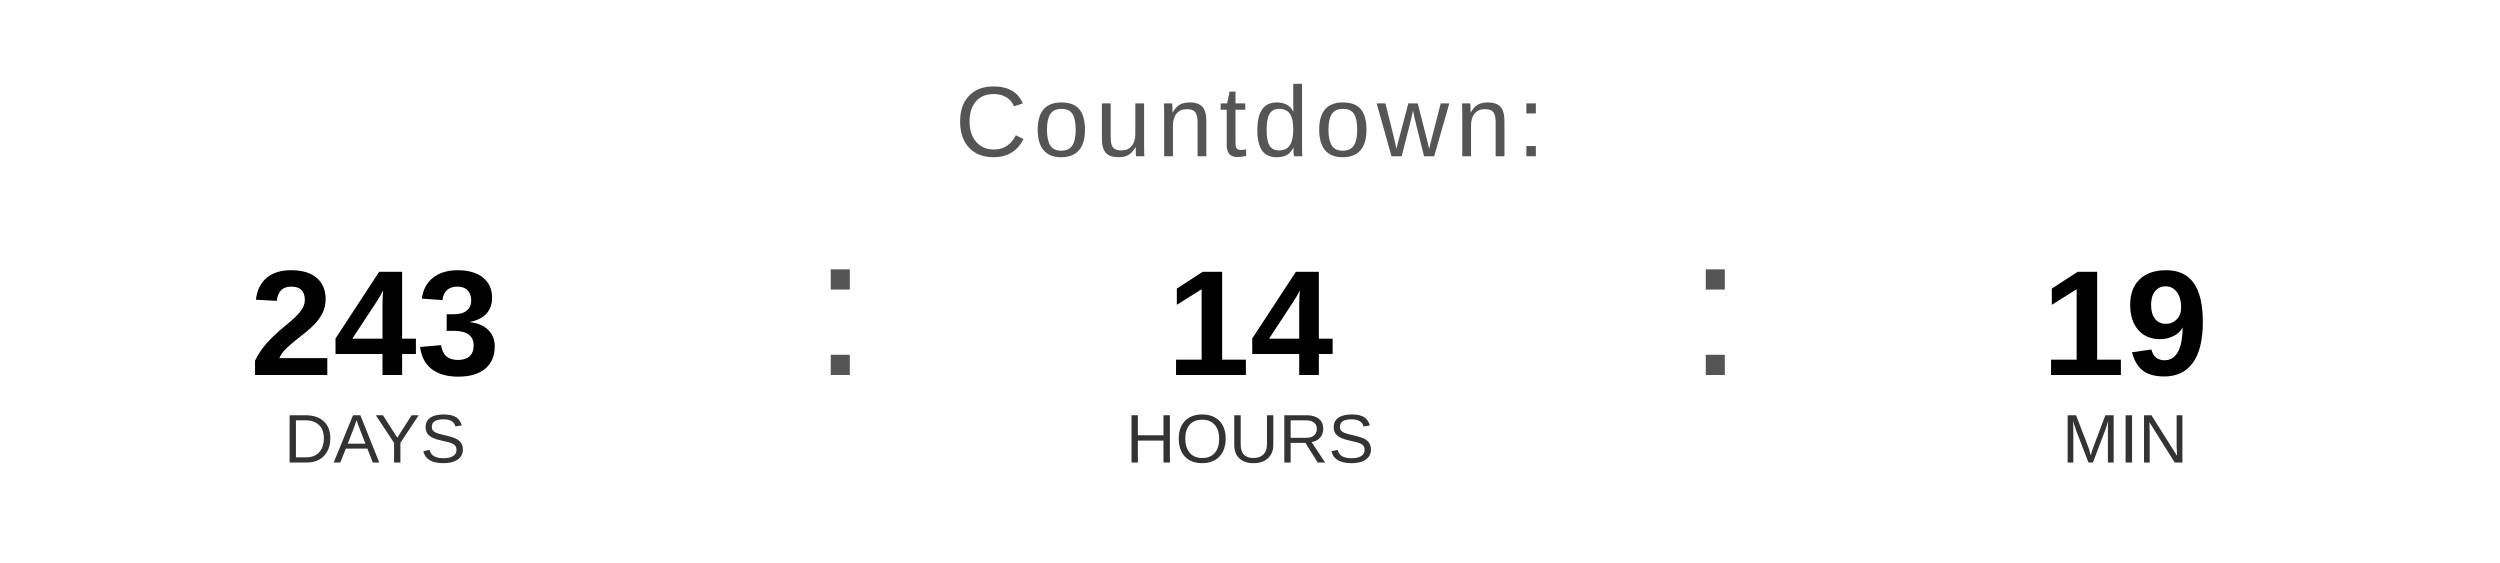
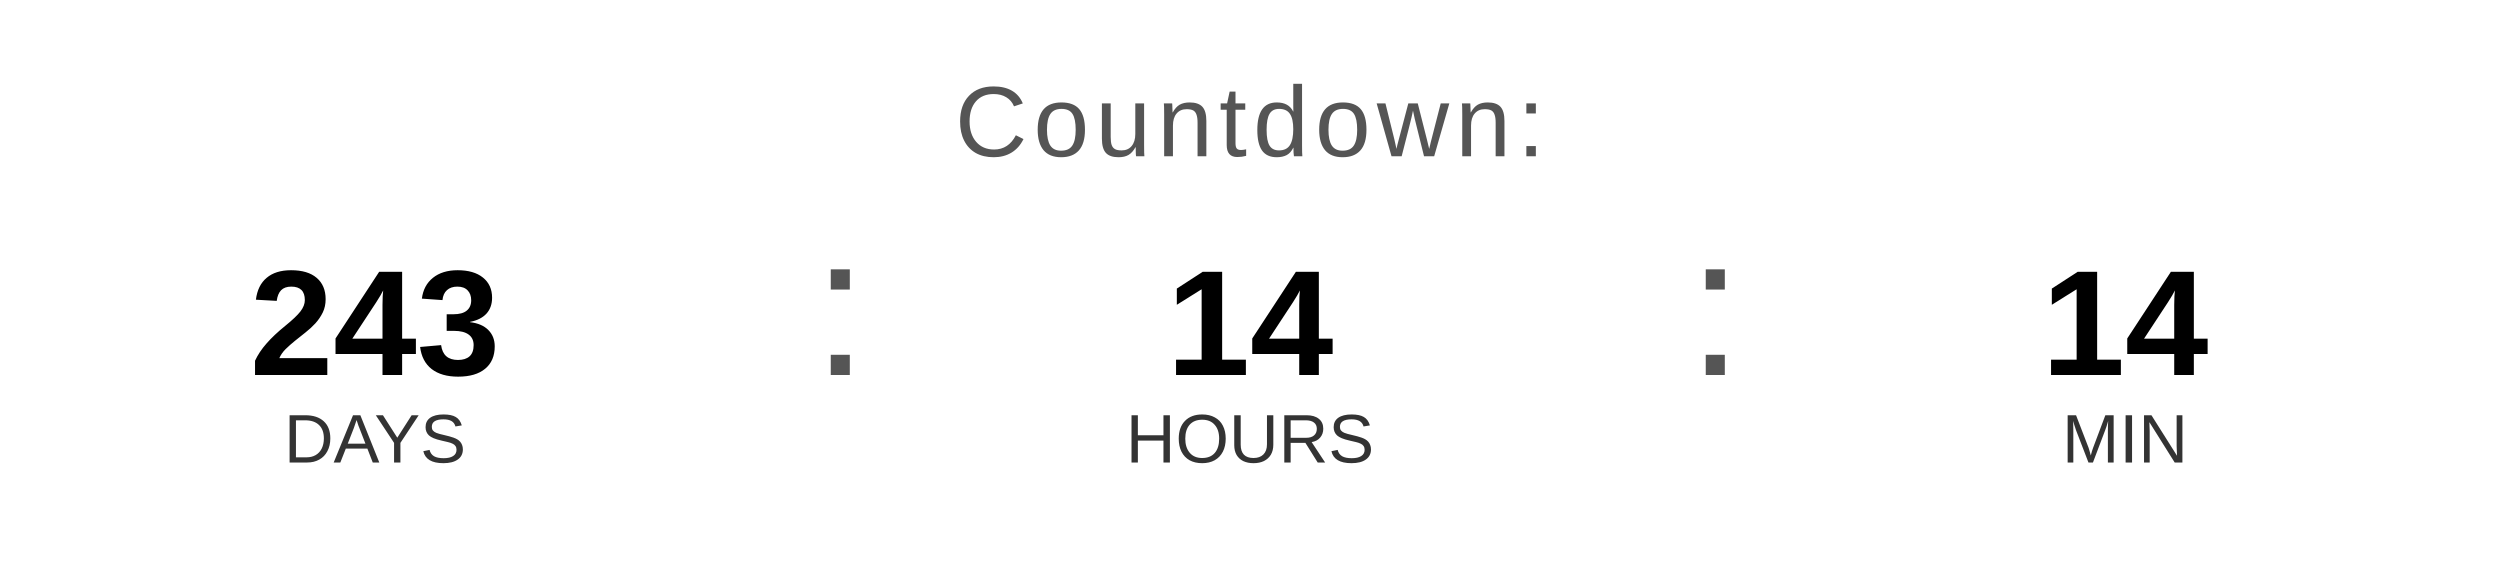
<svg xmlns="http://www.w3.org/2000/svg" width="400" height="90" viewBox="0 0 400 90">
  <text x="200" y="25" font-family="Arial, Helvetica, sans-serif" font-size="16" fill="#555555" text-anchor="middle" letter-spacing="1">
    Countdown:
  </text>
  <text x="60" y="60" font-family="Arial, Helvetica, sans-serif" font-size="24" font-weight="bold" fill="#000000" text-anchor="middle">243</text>
  <text x="60" y="74" font-family="Arial, Helvetica, sans-serif" font-size="11" fill="#333333" text-anchor="middle">DAYS</text>
  <text x="130" y="60" font-family="Arial, sans-serif" font-size="32" fill="#555555">:</text>
  <text x="200" y="60" font-family="Arial, Helvetica, sans-serif" font-size="24" font-weight="bold" fill="#000000" text-anchor="middle">14</text>
  <text x="200" y="74" font-family="Arial, Helvetica, sans-serif" font-size="11" fill="#333333" text-anchor="middle">HOURS</text>
  <text x="270" y="60" font-family="Arial, sans-serif" font-size="32" fill="#555555">:</text>
-   <text x="340" y="60" font-family="Arial, Helvetica, sans-serif" font-size="24" font-weight="bold" fill="#000000" text-anchor="middle">19</text>
+   <text x="340" y="60" font-family="Arial, Helvetica, sans-serif" font-size="24" font-weight="bold" fill="#000000" text-anchor="middle">14</text>
  <text x="340" y="74" font-family="Arial, Helvetica, sans-serif" font-size="11" fill="#333333" text-anchor="middle">MIN</text>
</svg>
